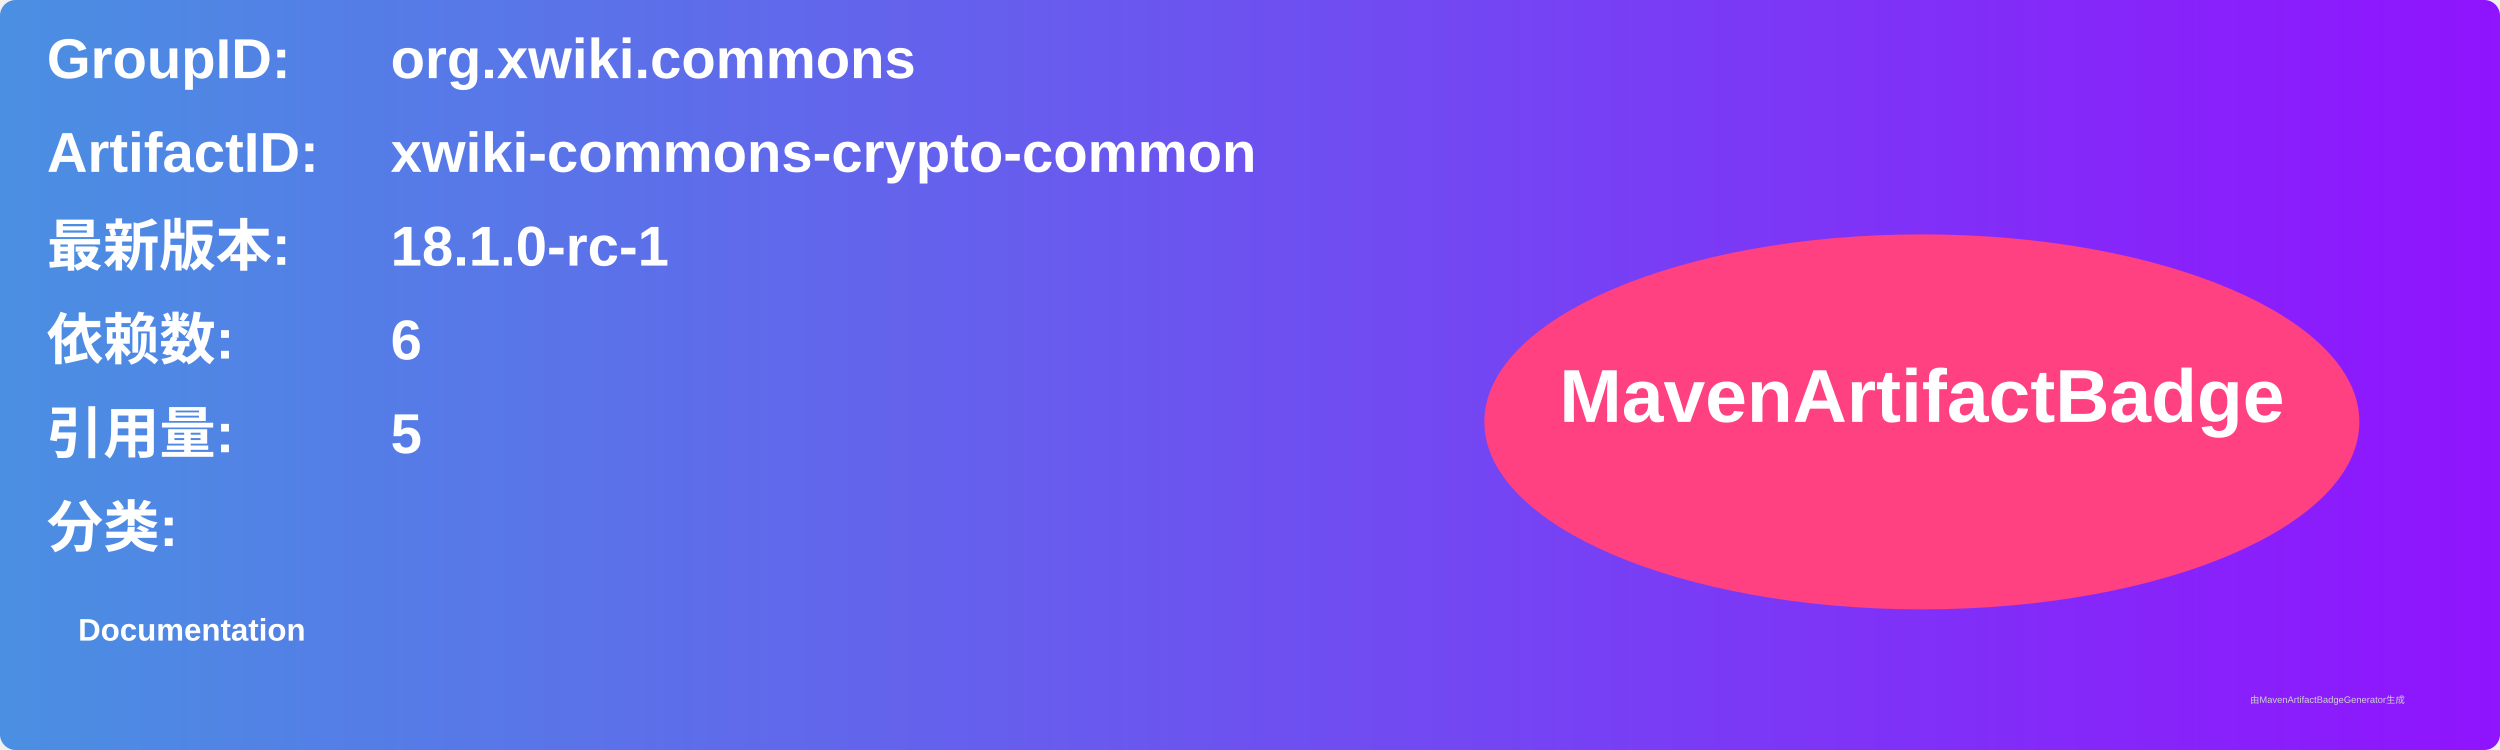
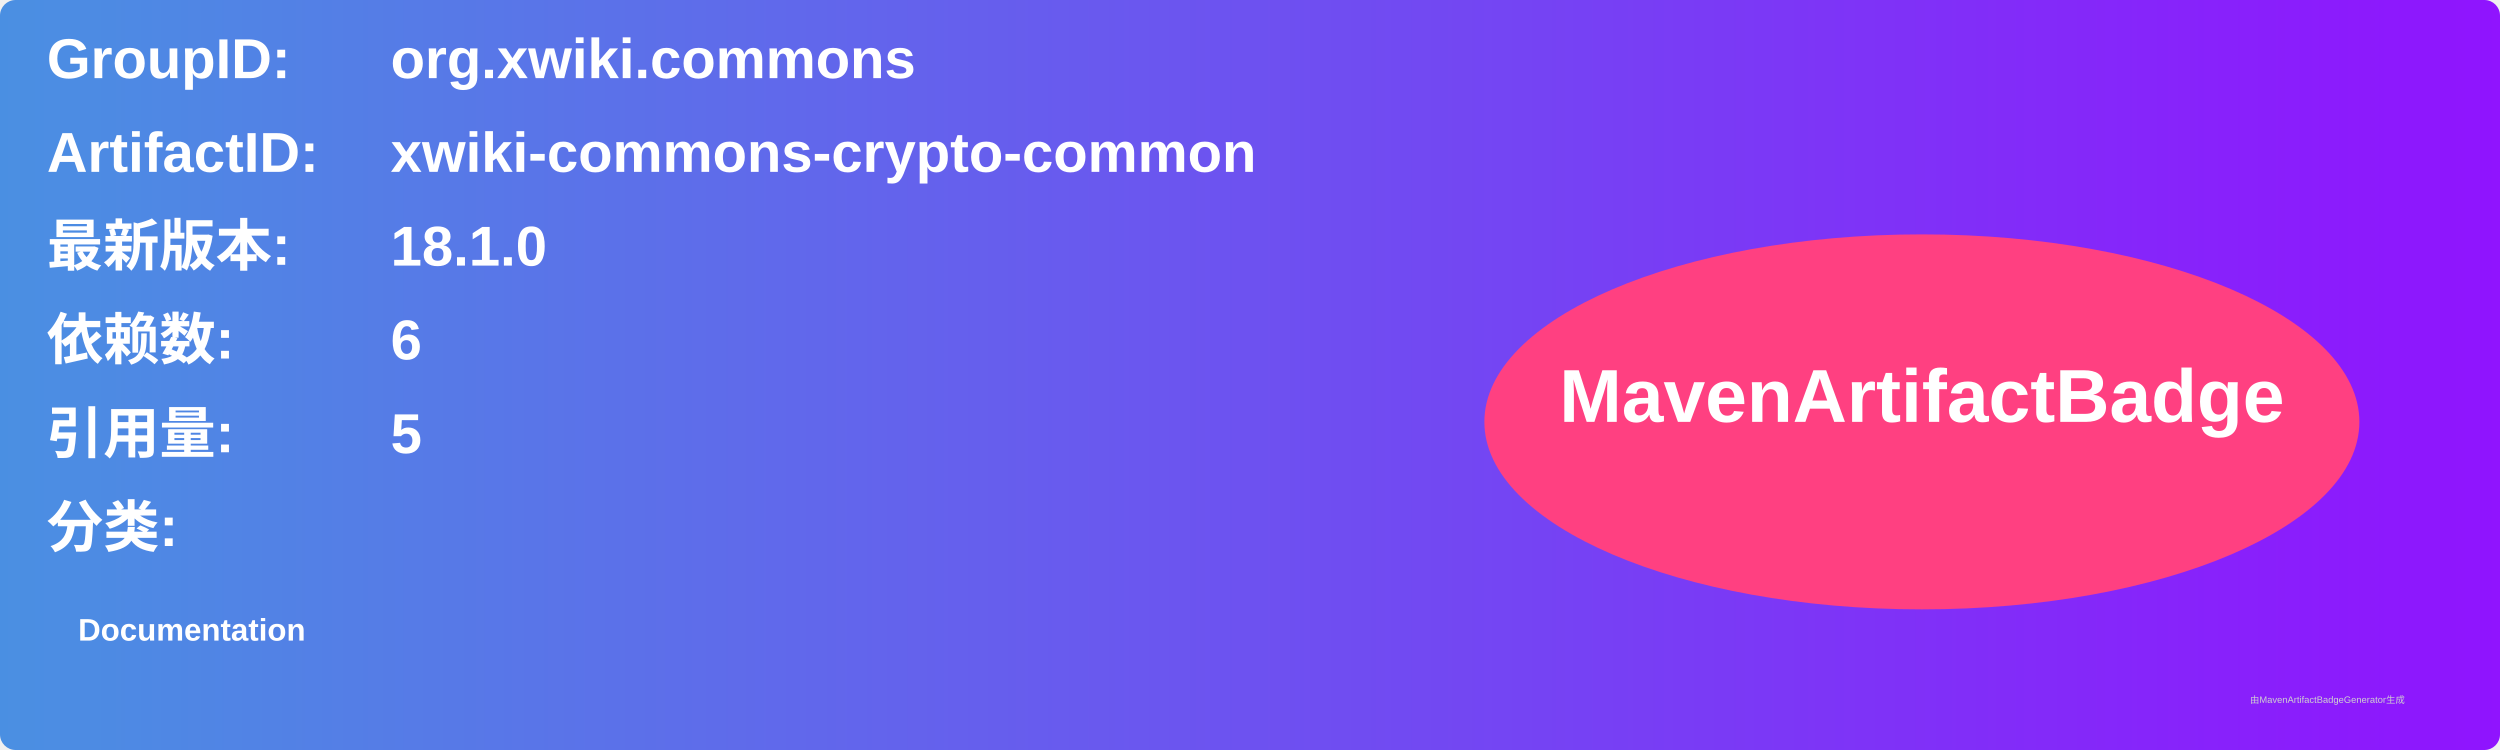
<svg xmlns="http://www.w3.org/2000/svg" width="800" height="240" viewBox="0 0 800 240">
  <linearGradient id="grad" x1="0%" y1="0%" x2="100%" y2="0%">
    <stop offset="0%" stop-color="#4a90e2" />
    <stop offset="100%" stop-color="#9013fe" />
  </linearGradient>
  <rect width="100%" height="100%" rx="5" ry="5" fill="url(#grad)" />
  <g transform="translate(15, 15)">
    <text x="0" y="10" font-family="Arial" font-size="18" fill="white" font-weight="bold" width="260">GroupID:</text>
    <text x="110" y="10" font-family="Arial" font-size="18" fill="white" font-weight="bold" width="460">org.xwiki.commons</text>
    <text x="0" y="40" font-family="Arial" font-size="18" fill="white" font-weight="bold" width="260">ArtifactID:</text>
    <text x="110" y="40" font-family="Arial" font-size="18" fill="white" font-weight="bold" width="460">xwiki-commons-crypto-common</text>
    <text x="0" y="70" font-family="Arial" font-size="18" fill="white" font-weight="bold">最新版本:</text>
    <text x="110" y="70" font-family="Arial" font-size="18" fill="white" font-weight="bold">
-       <tspan font-weight="bold">18.1.0-rc-1</tspan>
+       <tspan font-weight="bold">18.1.0</tspan>
    </text>
    <text x="0" y="100" font-family="Arial" font-size="18" fill="white" font-weight="bold">依赖数: </text>
    <text x="110" y="100" font-family="Arial" font-size="18" fill="white">
      <tspan font-weight="bold">6</tspan>
    </text>
    <text x="0" y="130" font-family="Arial" font-size="18" fill="white" font-weight="bold">引用量: </text>
    <text x="110" y="130" font-family="Arial" font-size="18" fill="white">
      <tspan font-weight="bold">5</tspan>
    </text>
    <text x="0" y="160" font-family="Arial" font-size="18" fill="white" font-weight="bold">分类:</text>
    <text x="10" y="190" font-family="Arial" font-size="10" fill="white">
      <tspan font-weight="bold">Documentation</tspan>
    </text>
    <ellipse cx="600" cy="120" rx="140" ry="60" fill="#ff4081" />
    <text x="600" y="120" text-anchor="middle" font-family="Arial" font-size="24" fill="white" font-weight="bold">MavenArtifactBadge</text>
  </g>
  <text x="720" y="225" font-family="Arial" font-size="3" fill="#d0d0d0">由MavenArtifactBadgeGenerator生成</text>
</svg>
